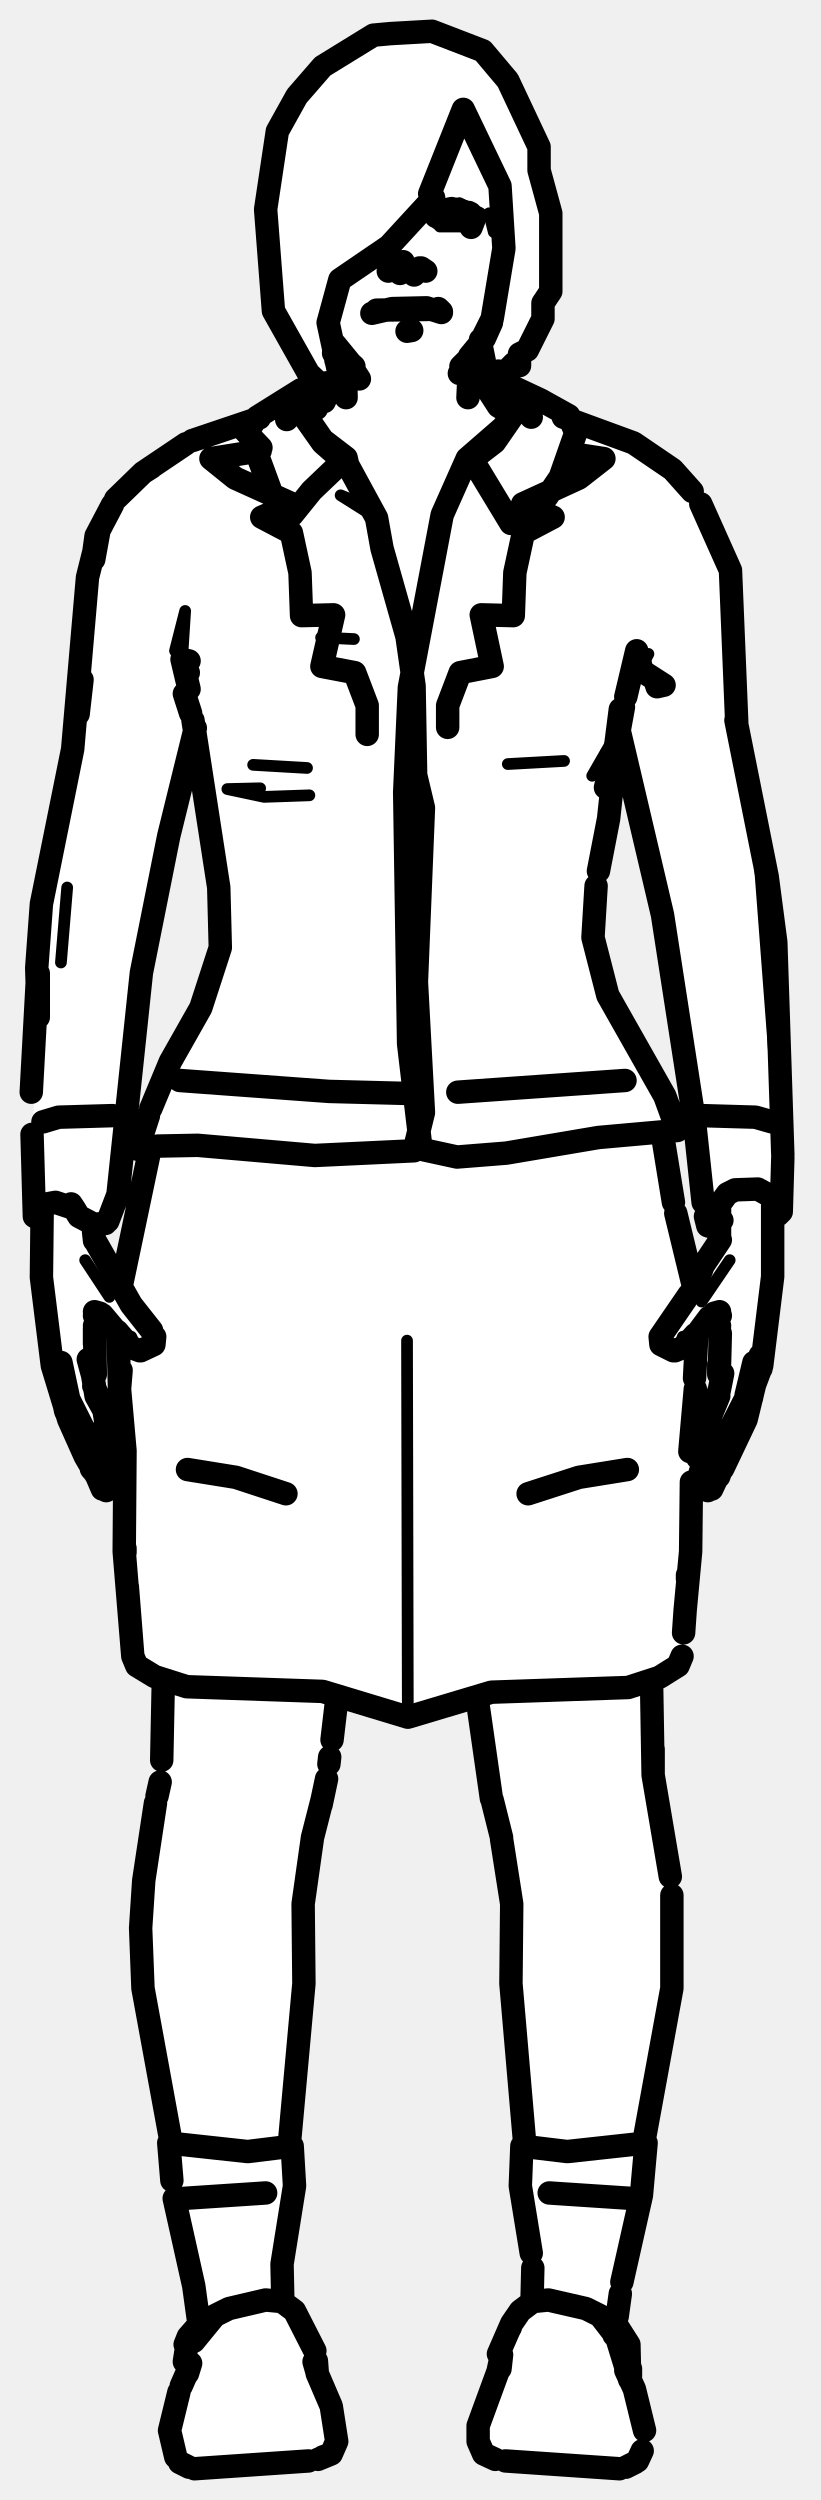
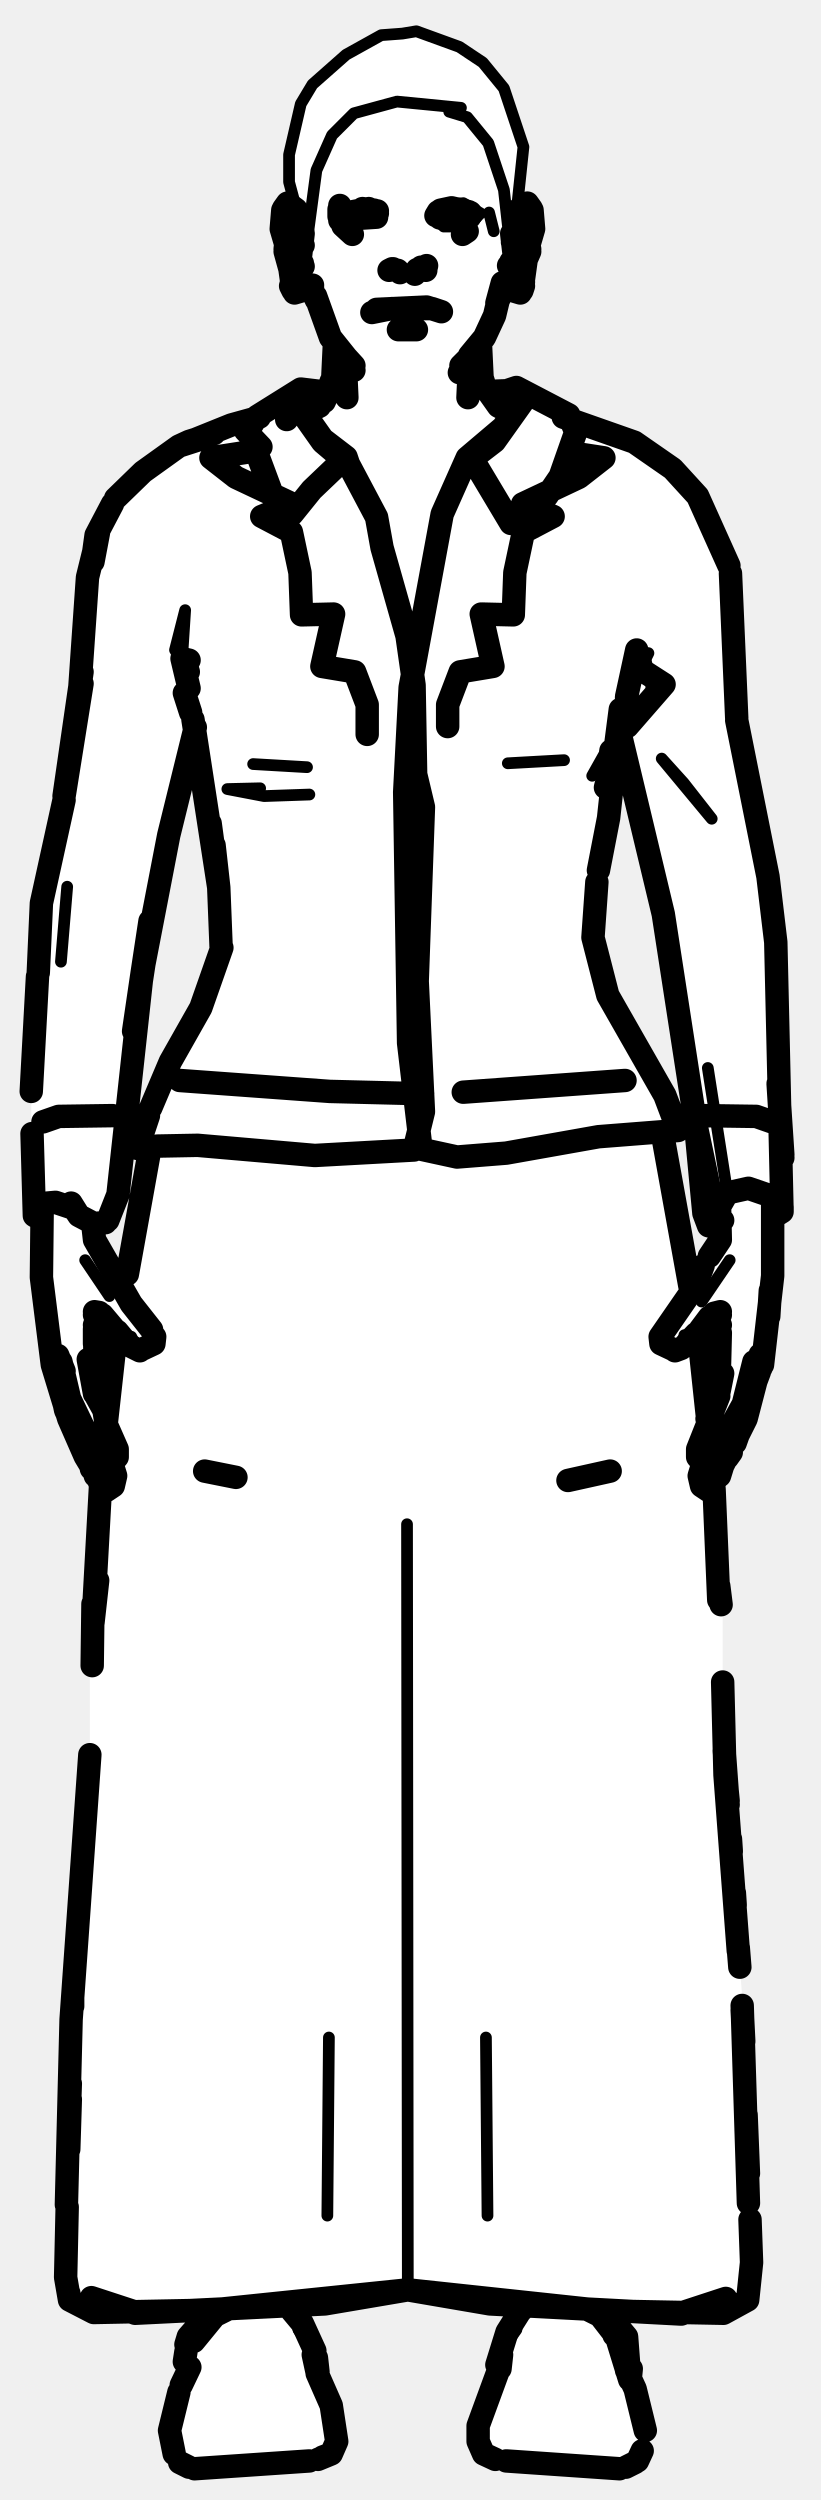
<svg xmlns="http://www.w3.org/2000/svg" viewBox="0 0 105 320" width="105" height="320" data-facing="front" data-backstage-id="makehuman/Biped/p30">
-   <path class="fill" d="M50 4.3L55.3 4L61.8 6.5L65 10.3L69 18.8L69 21.8L70.5 27.3L70.5 37.3L69.5 38.8L69.5 40.8L67.5 44.8L66.5 45.3L66.5 46.8L65.8 46.5L64.3 48L63.8 47.5L64 48.3L62 49.8L65.8 49.5L68.3 50.5L72.8 53L73.3 54L79.8 56L84.8 59L89.5 63.8L92.5 70.3L93.5 72.8L94 91.8L98.5 112.8L99.5 120.8L100 155.3L99 155.8L98 172.8L95.5 181.8L90.8 191L89.5 189.8L90 187.3L89 185.8L92 178.8L92 169.3L90.8 168.5L89 170.8L88.5 200.3L87.5 211.8L85.8 214L83.5 215.3L83.5 227.8L85 232.8L86.5 247.3L86 255.3L82.5 272.3L82.5 279.3L79 294.8L79 297.8L80.5 299.3L80.5 304.3L82.5 309.8L82.5 313.3L81.5 315.3L79.8 316L63.8 315L62.3 314.5L61 312.3L64 300.3L66.5 295.8L68 294.8L68 287.3L66.5 280.3L67 270.8L65.5 259.3L65.5 242.3L62.5 229.3L60.8 217L53.8 219.5L50.8 219.5L43 217.3L42 227.8L39 240.8L39 255.8L37 273.3L37.5 282.3L36 288.8L36 294.3L38.5 296.8L40 299.8L40.5 303.8L43 309.8L43 313.3L40.8 315L31.3 316L24.3 316L22 313.8L21.5 311.3L23.5 305.3L23.5 300.3L25.5 296.8L24 287.8L22 281.3L22 273.8L18 253.3L18 243.3L20.5 228.8L21 215.3L17.5 213.3L16.5 209.3L15 170.3L13.3 168.5L12 170.3L12 177.8L15 185.3L14.5 190.3L13.3 190.5L12.5 189.8L8.5 181.3L8 177.8L6.5 174.8L5.5 166.8L5.5 156.3L4.5 155.8L4 153.8L5 116.8L9.5 95.8L11 73.8L12 68.8L14.5 64.3L22.3 57.5L31.8 54L38.3 50L42 50.3L42 49.3L41.3 49.5L39.5 47.8L35 39.8L34 30.8L34.5 20.3L35.5 16.8L39.5 10.3L43.8 6.5L47.8 4.5L50 4.3ZM79.3 93.5L78 105.3L76 114.8L76 121.3L77.5 126.8L85 139.8L86.5 143.8L86.5 144.8L85 145.3L85 148.3L88.8 165L92.5 157.3L90.8 157L90 155.3L89 142.8L85.5 124.3L85 116.8L79.3 93.5ZM24.8 94L18 124.3L15 153.8L14 156.3L12 156.8L12 158.8L14 161.3L15.3 164.5L19 149.8L19 147.3L17.5 146.8L21 137.3L26 128.8L28 122.8L28 112.8L25.5 95.3L24.8 94Z" fill="#fff" fill-rule="evenodd" />
-   <path class="detail" d="M13.3 187.2L12.8 185.9L13.6 187.4L14 186.9L13.8 187.3M19.6 171.4L18.8 172.7L18 172.9L16.8 171.8L16.8 171.1L17.5 172.6M14 166L10.9 161.3M62.6 27.3L63.2 29.7L62.6 27.3M84.7 171.4L85.5 172.7L86.2 172.9L87.5 171.8L87.4 171.1L86.8 172.6M89.8 166.6L93.4 161.3M52.1 171.6L52.2 219.8M65 97.8L72.2 97.4M39.3 98.3L32.4 97.9M39.6 101.8L33.8 102L29.1 101L33.3 100.9M45.3 81.8L41.1 81.6M78.1 95.3L75.8 99.3M23.3 84.4L23.7 78.2L22.4 83.3L23.4 84.9M85 87.7L80.6 86.2M80.1 89.2L83 83.7M96.9 106L99.3 120.6L99.2 136.3L96.9 106M8.6 113.6L7.8 123.2M47.3 64.9L43.6 63.4L48.2 66.3M66 298.2L64.8 299.9L66 298.2M39.4 299.9L38.2 298.2L39.4 299.9M57.5 26.3L58.8 26L61.5 27.3L59.8 29L56.3 29L55.8 28L58.8 28.5L60 27.8L57.5 26.3" fill="none" stroke="#000" stroke-width="1.5" stroke-linecap="round" stroke-linejoin="round" />
-   <path class="outline" d="M51.2 35L50.8 34.7M50.2 34.4L49.7 34.7L50.3 34.5M56.5 39.9L56.1 39.5L56.5 40L55.3 39.6L48.2 39.7M47.6 40.1L50.2 39.5L54.6 39.4L56.5 40M42.8 44.4L43 46.1L42.9 44.2M42.8 44.2L42.7 45.2M44.2 46.7L44.3 50.9L43.9 46.7L42.8 44.3L44.2 45.9L42.5 43.6M42.9 44.1L44.7 46.3M41.5 51.4L42 50.3L40.5 52L38.8 53M42 50.1L41.4 51.4M45.1 47.1L46 48.5M45.3 46.9L44.2 45.9L45.3 46.9M33.3 57.7L27 58.7L30.1 61.2L37.4 64.5L33.5 66.2L37.3 68.2L38.4 73.3L38.6 78.8L42.7 78.7L41.2 85.3L45.4 86.1L47 90.3L47 94M40.5 52.3L39.3 52.9M31.4 55.2L33.4 57.3M11.1 183.7L8.8 179.1L7.8 174.4M11.4 184L13.3 187.2M11.9 176.3L12.3 178.7L13.3 180.5L13.6 182.3M14.3 187.3L15 186.6L15 185.5L13.5 182.1M12.5 185.3L13.5 187L12.5 185.3M13.8 186.5L13 185.3L13.8 186.5M13 190L10.9 186.4L8.8 181.7L6.7 174.8L5.3 163.5L5.4 154.6M12.4 188.5L11.7 188L12.3 188.7M13.6 190.8L14.5 190.3L14.8 188.9L14.4 187.7M13.2 190.4L12.6 188.7M12.2 188.5L13.1 190.6M10.9 186.3L8.4 180.6L7.8 177.6M12 177.4L14 182M19.8 171.1L19.7 172.1L18 172.9M12.1 158.7L16.8 167L19.4 170.3M16.1 171.7L16.5 172.2M15 170.4L16.2 171.8M17.1 172.6L17.9 172.9M12.3 184.7L13 185.3M12.7 168.6L12.1 170.7L12.2 175.9M11.3 174L11.9 176.2L11.3 174M11.8 175.8L11.7 175.1M5.5 143.6L7.5 143L14.4 142.8M14.7 170.2L13.1 168.3M12.7 168.1L12.1 167.9L12.8 168.1L12.1 168.4L12.8 168.1M15.3 164.6L15.4 164.8M12.6 168.5L12.1 169.7L12.8 168.5M6.7 174.8L6.9 175.2M11.9 156.9L12.1 158.8M12.1 172L12.1 170.1M36.6 191.2L30.2 189.1L24 188.1M43.1 217.6L42.5 222.7M20.9 215.4L20.7 225.3M41.2 230.5L40 235.2L38.8 243.7L38.9 253.9L37 274.8M20.5 228.1L20.1 229.9M19.9 230.8L18.4 240.7L18 246.8L18.3 254.5L22 274.7M23.4 281.4L34 280.7M51.6 33.5L51.6 33.8M41.1 231L41.8 227.7M42.1 225.8L42.2 224.9M60.2 27.3L57.8 26.7L60.2 27.3M53.4 34.7L53 35.2L53.4 34.5M53.9 34.3L54.5 34.7L54 34.5M53.7 34.3L53.9 34.3M61.5 45L61.6 46.3M61.3 45.1L61.5 43.5M60.1 46.7L59.9 50.9L60.4 46.7L61.3 44.7M62.9 41.3L62 43.3L60.1 45.6M61.6 43.7L61.1 44.5M65.5 53L63.8 52L61.8 48.9M59.2 47.1L58.8 47.8M59 46.9L60 45.9L59 46.9M60.1 27.9L59.2 28.2M60.3 27.5L58.6 28.2L56.3 28M56 27.2L55.8 27.7M56.4 27L57.8 26.7L56.4 27L60 27.2M60.8 27.8L60.3 29.1M73.4 58.1L77.3 58.7L74.1 61.2L66.9 64.5L70.8 66.2L67 68.2L65.9 73.3L65.7 78.8L61.6 78.7L63 85.3L58.9 86.1L57.3 90.3L57.3 93.1M92.4 185L95.4 179.1M95.5 178.6L96.5 174.4M90.4 186.5L91.2 185.3L90.4 186.5M92.2 185.2L90.9 187.2M90 187.3L89.3 186.6L89.2 185.5L92 178.7M92 178.3L92.5 175.8M91.8 185.3L90.8 187L91.8 185.3M92.6 187.8L95.5 181.7L97.3 174.3M92.1 188.5L92.5 188M90.6 190.8L89.8 190.3L89.5 188.9L90 187.3M91.8 188.6L91.6 188.8M91.1 190.6L92 188.7M96.6 177.2L97.2 175.6M93.1 186.6L93.5 185.9L93.1 186.6M93.5 185.9L93.1 186.7M94 184.8L96.2 178.9M92.5 187.6L92 189M90.4 182.7L90.3 182L91.3 179.7M91.5 179.5L92 178.1M86.2 172.9L84.6 172.1L84.5 171.1L88.2 165.7M88.2 171.7L87.8 172.2M89 170.8L88.1 171.8M89.6 170.2L90.8 168.6L92.1 167.9L91.4 168.1L92.2 168.4L91.5 168.1M87.1 172.6L86.4 172.9M92 175.9L92 174.7M91.6 168.6L92.2 170.7L92.1 174.6M97.5 174.8L98.9 163.4L98.9 153.1M97.3 173.5L97.4 175.2M98.8 143.6L96.7 143L89.9 142.8M88.5 165.3L89.3 163.8M89.3 163.9L90 162L92.2 158.7M91.6 168.5L92.1 169.7L91.7 168.9M92.1 154.4L92.1 158.8M80.3 188.1L74.1 189.1L67.6 191.2M61.1 217.6L62.9 230.2M83.4 215.4L83.6 227.2L83.6 223.9L83.6 227.2L85.8 240.2M63 230.4L64.2 235.2M86 242.6L86 254.5L82.4 274.2M70.3 280.7L80.9 281.4M67.2 274.8L65.4 253.9L65.5 243.7L64.2 235.4M80 138.3L58.6 139.8M53.6 140L42.1 139.7L23 138.3M84.8 145.3L86.2 153.9M86.5 155.3L88.8 164.8M89.2 170.7L88.9 176.4M89 177.8L88.3 185.8M88.5 189.7L88.4 198.6L87.7 206.1M88 201.6L88 202.1M87.7 206.1L87.5 209M87.3 212L86.8 213.2L84.4 214.7L80.4 216L62.9 216.6L52.2 219.8L41.3 216.5L23.9 215.9L19.8 214.6L17.5 213.2L17 212L15.9 198.6L16 185.7L15.3 177.8L15.5 175.4M19.2 147.1L15.5 164.7M15.1 170.6L15.3 177.8M16 198.2L16 198.7M16.3 203.1L17 212L16.3 203.1M62.9 50.5L66.1 50.1L66.9 51.4L63.3 56.6L59.4 59.6L59.8 58.7L61.1 59.9L65.4 67L67.6 66.3L70 63.6L71.7 61.1L73.7 55.4L72.8 53.2L69.2 51.2L66 49.7L62.6 50.1M41.8 50.3L38.5 49.9L32.9 53.4L31.8 55.1L34.7 63L35.9 65.3L37.4 65.9L39.9 62.8L44.3 58.6L41.3 56.3L37.7 51.1M59.8 58.7L64.4 54.7L67 51M44.3 58.6L44.5 59.5L41.3 56.7L37.7 51.6L38.4 50.4L41.3 50.6M37.7 51.6L36.7 53.7M38.4 50.4L38 51.2M66.9 51.4L68 53.4M59.4 59.6L56.6 65.9L52.4 88L51.8 101.4L52.3 133.6L53.9 147.1L58.5 148.1L64.8 147.6L76.6 145.6L86.7 144.7L85.1 140.3L77.8 127.4L75.9 120L76.3 113.4M44.5 59.5L48.2 66.3L48.9 70.2L52.1 81.5L53 87.8L53.2 99.2L54.2 103.4L53.3 125.7L54.2 142.4L53 147.3L40.3 147.9L25.3 146.6L20.1 146.7L18.1 147.2L17.6 147.1L19 142.8M24.7 92.2L28 113.6L28.2 121.3L25.7 129L21.8 135.9L19.3 141.9M76.6 111.5L77.9 104.8L79.4 90.8L78.6 97.1L79.8 90.5M17.6 147.1L18.6 147.1M78.2 96.7L78.4 98L77.5 100.8L78.1 98.5M84 87.6L85 87.7L84.1 87.9M88.6 62.9L86.1 60.1L81.1 56.7L72.1 53.4M89.7 64.5L93.5 73L94.3 92.4M14.4 64.6L12.3 68.6L11.9 71.5M14.8 63.9L18.3 60.5L23.8 56.8M85 87.7L82.2 85.9L81.5 83.3L80.1 89.2M24.1 86.1L23.3 84.4L23.9 85.6M24.2 84.6L23.3 84.4L24.2 88.2M12 71.6L12.6 68.3L11.2 73.9L9.3 95.9L5.3 115.7L4.7 123.9L4.9 130.2L4.9 124.6M79.3 93.7L84.8 117.1L88.9 143.6L90 153.9M25 93.2L21.6 107L18.1 124.5L15.1 152.9L13.8 156.3M10.5 87L10 91.4M94.2 92.2L98.2 112.2L99.3 120.6L100.2 147.8M4.8 125.1L4 139.8M19.4 59.8L18.3 60.5M33.2 53.5L24.6 56.4M92.4 156.2L90.9 156.7L90.7 156.1L93.1 152.8L94.1 152.3L97 152.2L99 153.3L100 154.5L100 155.1L100.2 148.2M90.3 155.7L90.6 156.9L91.6 157.2M100 155.1L99.6 155.5M4.1 145.2L4.4 155.7L5.1 154.5L6 154.1L7.1 153.9L9.5 154.7L9.1 154.1L10.1 155.7L9.5 154.7M4.9 156L4.4 155.7M10.1 155.7L12 156.7L13.5 156.6M24.4 91.3L23.6 88.8M80.6 304.6L79 299.4L80.6 304.6M63.4 314.8L61.9 314.1L61.2 312.5L61.2 310.5L63.8 303.4M40.6 303.8L42.4 308L43.1 312.5L42.4 314.1L40.7 314.8M82.5 311.1L81.2 305.8L80.1 303.4M22.5 314.5L21.7 311.1L22.9 306.2M81.6 315L82.2 313.7M79.1 297.9L80.5 300.1L80.6 304.4M23.6 302.3L23.8 301M40.6 303.6L40.5 302.2M80.7 304.2L80.7 303.2L80.6 304.2M24 303.8L24.4 302.5M23.2 305.4L23.9 303.8M63.8 301.3L65.5 297.4L66.6 295.8L68.2 294.6L70.2 294.4L75 295.5L76.8 296.4L79.2 299.5M40.3 300.9L37.7 295.8L36.1 294.6L34 294.4L29.3 295.5L27.5 296.4L24.8 299.7M64 303.2L64.2 301.4L63.8 303.3M40.2 302.3L40.6 303.7M79.3 316L64.7 315M24.9 316L39.5 315M81.3 315.2L80.1 315.8M23 315.2L24.2 315.8M42.1 314.2L41.3 314.5M23.7 300.1L24.1 299.1L25.5 297.5M68.1 294.5L68.2 290.3M78.6 298.9L78.8 298M79 296.5L79.4 293.6M79.6 292.1L82.1 281L82.7 274.3L72.6 275.4L66.8 274.7L66.6 279.8L68 288.4M36.2 294.5L36.1 289.8L37.7 279.8L37.4 274.7L31.7 275.4L21.6 274.3L22 279.1M25.6 298.4L24.8 292.6L22.3 281.4M52.1 42.4L52.7 42.3M50 4.3L55.3 4L61.8 6.5L65 10.3L69 18.8L69 21.8L70.5 27.3L70.5 37.3L69.5 38.8L69.5 40.8L67.5 44.8L66.5 45.3L66.5 46.8L65.8 46.5L64.3 48L63.8 47.5L63.3 49L61.3 48.5L61 47.8L62 46.3L61.5 43.8L63 40.8L64.5 31.8L64 23.8L59.3 14L55 24.8L55.5 25.3L49.8 31.5L43.5 35.8L42 41.3L43.5 48.3L43 49.8L42.3 50L41.8 49L41.3 49.5L39.5 47.8L35 39.8L34 26.8L35.5 16.8L38 12.3L41.3 8.5L47.8 4.5L50 4.3" fill="none" stroke="#000" stroke-width="3" stroke-linecap="round" stroke-linejoin="round" />
+   <path class="fill" d="M51.5 4.3L55.3 4.5L61.8 8L65 12.3L67 18.8L66 26.8L67.3 26L68.5 27.8L67.5 35.8L66.8 37.5L64.8 37L64 37.8L61.5 43.8L62 49.8L66.3 49.5L71.3 52L73.3 54L81.3 56.5L85.8 59.5L89.5 63.8L93 71.3L94 91.3L98.5 112.3L99.5 120.3L100 155.3L99 155.8L98.5 169.8L95.5 181.8L91.5 189.8L92.5 205.3L92.5 224.3L95.5 261.8L96 293.8L92.8 296L79 296.3L79 297.8L80.5 299.3L80.5 304.3L82.5 309.8L82.5 313.3L81.5 315.3L79.8 316L72.8 316L62.8 314.5L61 312.3L61 310.8L63.5 304.3L64 300.3L66.5 295.8L67.5 295.3L61.8 295L52.8 293L37 295.3L40 299.8L40.5 303.8L43 309.8L43 313.3L41.8 314.5L31.3 316L24.3 316L22.5 314.8L21.5 311.3L23.5 305.3L23.5 300.3L25.5 296.8L24.8 296L11.8 296L9.8 295L8.5 293.3L9 257.3L11.5 227.3L11.5 213.8L13 189.8L8.5 181.3L8 177.8L6.5 174.8L5.5 167.3L5.5 156.3L4.5 155.8L4 153.8L4 135.8L5 116.8L8.5 100.8L10.5 87.3L11 73.8L12 68.8L13.5 65.8L19.3 59.5L23.8 56.5L31.8 54L38.3 50L41.8 50L42.5 49.3L43 44.3L40.5 38.3L39.8 37L37.8 37.5L37 36.3L36 29.8L36.5 26.3L38 26.3L37 23.3L37 19.8L38.5 13.3L40 10.8L45.8 6L48.8 4.5L51.5 4.3ZM79.3 93.5L78 105.3L76 114.8L76 121.3L77.5 126.8L84.5 138.8L86.5 143.8L86.5 144.8L85 145.3L85 148.3L88 164.3L88.8 165L92.5 157.3L90.8 157L90 155.3L89 142.8L85.5 124.3L85 116.8L79.3 93.5ZM24.8 94L21.5 106.3L18 124.3L15 153.8L14 155.8L12 156.8L12 158.8L15.8 165L19 149.8L19 147.3L17.5 146.8L21 137.3L26 128.8L28.5 121.3L28 112.3L25.5 95.3L24.8 94ZM12.8 168.5L12 170.3L12 177.8L12.5 179.3L13.8 180L15 170.3L12.8 168.5ZM90.8 168.5L89.5 170.3L90.8 181L92.5 176.8L92 169.3L90.8 168.5Z" fill="#fff" fill-rule="evenodd" />
+   <path class="detail" d="M48.3 27.9L45.6 28.3L44.1 27.7M19.6 171.3L18.8 172.6L18 172.8L16.8 171.7L16.8 171.1L17.5 172.5M14 165.9L10.9 161.3M62.6 27.2L63.2 29.6L62.6 27.2M84.7 171.3L85.5 172.6L86.3 172.8L87.5 171.7L87.6 170.9M89.8 166.6L93.4 161.3M52.1 195.1L52.2 293.1M62.2 260.8L62.4 283.6M42.1 260.8L41.9 283.6M65 97.7L72.2 97.3M39.3 98.2L32.4 97.8M39.6 101.7L33.8 101.9L29.1 101L33.3 100.9M78.1 95.2L75.8 99.3M23.3 84.3L23.7 78.1L22.4 83.2L23.4 84.8M85 87.6L80.6 86.1M80.2 89.2L83 83.6M87.5 100.2L91.1 104.8L84.7 97.1L87.5 100.2M96.9 105.9L99.3 120.6M8.6 113.5L7.8 123.1M90.6 136.7L93.1 152.7M66.1 298.2L64.9 299.9L66.1 298.2M39.4 299.9L38.2 298.2L39.4 299.9M51.5 4.3L53.3 4L58.8 6L61.8 8L64.5 11.3L67 18.8L66 28.3L65 28.8L64.5 24.3L62.5 18.3L59.8 15L57.5 14.3L59 13.8L50.8 13L45.3 14.5L42.5 17.3L40.5 21.8L39.5 29.3L38.8 30L37 23.3L37 19.8L38.5 13.3L40 10.8L44.3 7L48.8 4.5L51.5 4.3M57 26.3L59.3 26L61.5 27.3L59.8 29L56.8 29L55.8 28L58.3 28.5L60 27.8L59.8 27L57 26.3" fill="none" stroke="#000" stroke-width="1.5" stroke-linecap="round" stroke-linejoin="round" />
+   <path class="outline" d="M44.1 27.3L47.2 26.7L48.3 27.3M51.2 34.9L50.9 34.6M50.2 34.4L49.8 34.6L50.3 34.4M56.5 39.9L54.6 39.3L48.2 39.6M56.5 39.9L55.3 39.5L50.1 39.5L47.6 40M44.2 46.6L44.4 50.9L43.9 46.7L42.8 44.2L44.7 46.2L42.3 43.2L40.4 37.9M42.8 44.3L43 46.1L42.9 44.1M42.8 44.1L42.6 48.3M41.5 51.4L42 50.3L39.2 52.7M42.4 48.8L41.5 51.3M45.3 47.4L44.4 46L45.3 47.4M40.5 38.4L39.6 36.5M45.3 46.8L43.2 44.5L45.3 46.8M44.1 27.6L45.1 28L48.2 27.8M47.9 26.9L46.4 26.7L48.3 27M43.9 28.9L45.1 30M43.4 26.8L43.4 27.7M32.8 57.7L27 58.6L30.2 61.1L37.4 64.5L33.5 66.1L37.3 68.1L38.4 73.3L38.6 78.7L42.7 78.6L41.2 85.3L45.4 86L47 90.2L47 94M40.9 52L39.3 52.8M31.4 55.1L33.4 57.2M11.1 183.6L8.9 179L7.8 174.3M11.4 184L13.3 187.2M14.3 187.3L15 186.5L15 185.5L13.5 182.1M13.8 186.5L14 186.8M13.6 182.3L13.3 180.5L12.3 178.7L11.8 175.8L12.1 178.4L11.3 174L11.9 176.2M13 189.9L10.9 186.4L8.8 181.6L6.7 174.7L5.3 163.5L5.4 154.5M12.4 188.4L11.7 188L12.3 188.6M13.6 190.8L14.5 190.2L14.8 188.9L14.4 187.6M13.2 190.4L12.6 188.7M12.2 188.4L13.1 190.6M10.2 184.6L10.9 186.2M7.8 177.6L8.4 180.5L9.9 183.8M12 188.1L12.2 188.9M13.2 180L12 177.4M15 170.4L16.5 172.2L17.9 172.9M18 172.8L19.7 172L19.8 171.1M12.1 158.7L16.8 166.9L19.4 170.2M12.7 168.5L12.1 170.6L12.2 175.9M11.8 175.8L11.7 175.1M5.5 143.6L7.5 142.9L14.4 142.8M14.7 170.2L13.1 168.3M12.7 168L12.1 167.9L12.8 168.1L12.1 168.3L12.8 168.1M15.3 164.5L15.4 164.8M12.6 168.5L12.1 169.6L12.8 168.5M7.4 173.5L8.2 175.5L7.4 173.5M6.7 174.7L6.9 175.1M12.1 158.7L11.9 156.9M12.1 172L12.1 170.1M39.7 36.9L37.7 37.5M40 36.5L39.1 36.5M37.2 36.6L37.5 37.2L37.3 36.1M36.2 26.9L36 29.3L36.7 31.7L36.6 30.7L37.5 37.2M36.3 26.7L36.8 26L37.9 26.8M37.9 29.5L38.8 31.4L38.4 30.8L38.4 28.6L36.8 27.5L37.4 28.4L36.8 27.4L38 29.8M38.4 30.2L38.6 31.6L38.8 29.9L38.2 35.1L38.6 34M37.4 33.7L37.7 35.1L37.4 33.7L37.3 35.1L37.4 34.1L37.2 33.4L37.3 35.1L36.5 32.2M36.9 29.6L37 28.5M38.7 33.7L38.3 34.2M37 28.8L36.8 32.6L37.2 33.8M38.8 34.1L37.5 34.2L38.7 34.1M36.7 30L36.5 31.9M37.4 34.1L37 33.1M40 36.8L39.2 37.2M26.2 188.3L30.2 189.1M60.2 27.2L57.8 26.6L60.2 27.3M53.4 34.6L53.1 35.1L53.4 34.5M54.5 34.4L54.6 34M53.9 34.2L54.5 34.6L54 34.4M61.5 44.1L61.7 48.3M61.3 45.1L61.5 43.9M60.1 46.6L59.9 50.9L60.4 46.7L61.3 44.6M64.7 36.5L63.6 38.8L64.3 36.2L63.3 40.4L62 43.2L60.1 45.5M61.6 43.7L60.8 44.8M65.5 52.9L63.8 52L62.1 49.6L61.6 48M59.2 47L58.8 47.7M59 46.8L60 45.8L59 46.8M60.1 27.8L59.2 28.1M60.3 27.5L58.7 28.1L56.3 27.9M56.1 27.1L55.8 27.6M56.4 26.9L57.8 26.6L60 27.1M73.4 58L77.3 58.6L74.1 61.1L66.9 64.5L70.8 66.1L67 68.1L65.9 73.3L65.7 78.7L61.6 78.6L63.1 85.3L58.9 86L57.3 90.2L57.3 93M95.2 179.5L96.5 174.3M91 187.2L95.1 179.8M90 187.3L89.3 186.5L89.3 185.5L92 178.7M92 178.3L92.5 175.8M91.8 185.3L90.8 187L91.8 185.3M92.1 188.4L95.5 181.6L97.4 174.3M90.7 190.8L89.8 190.2L89.5 188.9L89.9 187.6M91.8 188.6L91.7 188.8M91 190.7L92 188.6M96.6 177.2L97.2 175.6M93.1 186.6L93.6 185.9L93.1 186.5M93.6 185.9L93.1 186.6M96.2 178.8L94.1 184.7M92.5 187.6L92.1 188.9M90.5 181.6L91.3 179.9M86.3 172.8L84.6 172L84.5 171.1L88.3 165.6M89.1 170.7L87.5 172.4M89.6 170.2L90.8 168.6L92.2 167.9L91.4 168.1L92.2 168.3L91.5 168.1M87.2 172.6L86.4 172.9M92.3 176.7L92 174.7M92.1 174.6L92.2 170.6L91.6 168.5M97.6 174.7L98.9 163.3L98.9 153M98.6 165.2L98.4 168.5L98.6 165.3M97.3 173.4L97.4 175.1M98.8 143.6L96.8 142.9L89.9 142.8M88.5 165.2L89.4 163.8M89.3 163.9L90 162M91.8 168.9L92.2 169.6L91.7 168.8M92.2 158.7L90.8 160.8M92.1 154.4L92.2 158.7M59.8 29.6L59.2 30M64.6 36.9L66.6 37.5M67 36.6L66.8 37.2L67 36.1M68.1 26.9L68.3 29.3L67.6 31.7L67.7 30.7L66.8 37.2M68 26.7L67.5 26L66.4 26.8M66.3 29.8L65.7 31.6L65.5 29.9L66.1 35.1L65.4 33.5L66 34.2M66.2 28.3L67.5 27.5L65.9 30.8M67.8 32.2L67.1 33.8L67.5 32.6L67.3 29M67.1 33.8L67.3 33.1M67.3 29.2L67.8 31.9M66.9 33.7L66.9 34.2M65.1 34L65.6 34.1M66.4 29.5L65.7 31.1M65.9 30.5L65.9 29.6M65.9 30.2L65.6 31M78.1 188.3L72.7 189.5M80 138.3L59.3 139.8M54.1 140L42.2 139.7L23 138.3M84.8 145.2L88.3 164.6M89.4 170.5L90.6 181.8M91.4 190.6L92 204.8M92 203L92.3 205.4M92.5 215.3L92.8 227.2L94.5 249.7M92.7 224.1L93.2 231M93.5 235.4L93.6 236.9M94 242.3L94.1 243.8M95.8 282L95 256.7M93 228.5L93.2 230.5M93.5 235.5L93.6 237M94 242.4L94.1 243.9M94.5 249.3L94.7 251.8M95 257.3L95.2 261.3L95 257.3M95.5 270.7L95.8 278.2M96 284.1L96.2 289.6L95.7 294.4L92.6 296.1L77.4 295.8L52.2 293.1L27 295.7L12 296L8.9 294.4L8.8 293.5M95.5 272.6L95.7 278.1M17.5 296L11.7 294.1L17.3 296.1L41.6 294.9L52.2 293.1L62.7 294.9L87.2 296.2L92.9 294.2L87.1 296.1M19.2 147L16.3 163.1M14.9 170.4L13.6 182.2M12.9 189.6L11.9 207.7L12.5 202.3M11.9 205.3L11.8 213.2M11.5 224.6L9.1 258.5L8.5 282.2M9.3 255.8L9.3 256.8L9.3 255.8M9 266.7L8.7 275.2M9 268.7L8.8 275.1M8.6 282.5L8.4 291.5L8.9 294.4M67 51.3L63.3 56.5L59.4 59.5L59.8 58.6L61.1 59.8L65.4 67L67.6 66.2L70 63.5L71.7 61L73.7 55.3L72.8 53.1L66.1 49.6L64.6 50.1L66.1 50.1M41.8 50.2L38.5 49.8L32.9 53.3L31.8 55.1L34.7 62.9L35.9 65.2L37.4 65.8L39.9 62.7L44.3 58.5L41.3 56.2L37.7 51.1M59.8 58.6L64.4 54.7L67 50.9M62.9 50.4L65.3 50L62.6 50.1M44.3 58.5L44.6 59.4L41.3 56.6L37.7 51.5L38.5 50.3L41.3 50.5M37.7 51.5L36.7 53.7M38.5 50.3L38 51.1M59.4 59.5L56.6 65.8L52.5 88L51.8 101.4L52.3 133.5L53.9 147.1L58.5 148.1L64.8 147.6L76.6 145.5L86.8 144.7L85.1 140.2L77.8 127.4L75.9 120L76.4 112.9M44.6 59.4L48.2 66.2L48.9 70.1L52.1 81.4L53 87.7L53.2 99.1L54.2 103.3L53.4 125.6L54.2 142.3L53 147.2L40.3 147.9L25.3 146.6L20.1 146.7L18.1 147.1L17.6 147L19 142.8M28.4 121.3L25.7 129L21.8 135.9L19.3 141.8M76.6 111.4L77.9 104.7L79.4 90.8L78.6 97L79.7 91.4M28.3 121.2L28 113.6L24.7 92.1M17.6 147L18.6 147M78.2 96.1L78.4 97.9L77.5 100.8L78 98.9M27.4 108.2L28 113.6L26.9 105.4M84.1 87.5L85 87.6L84.1 87.8M93.3 72.4L89.3 63.5L86.1 60L81.2 56.6L72.1 53.4M14.4 64.5L12.3 68.5L11.9 71.4M14.8 63.8L18.3 60.4L22.9 57.1L29.6 54.4L33.2 53.4M85 87.6L82.2 85.8L81.5 83.2L80.2 89.2L80.3 93L85 87.6M24.1 86L23.3 84.3L24 85.6M24.2 84.5L23.3 84.3L24.2 88.1M11.9 71.9L12.6 68.2L11.2 73.9L10.2 88.3L8.2 101.9L10.5 86M93.5 73.4L94.3 91.9M79.3 93.6L84.9 117L89 143.6L91.5 155.5L93.1 152.7L95.8 152.1L99 153.2L100.1 154.5L100.1 155.1L99.3 120.6L98.3 112.2L94.3 92.2M25 93.1L21.6 106.9L18.2 124.5L19.2 117.9M8.2 101.9L10.5 87.5M8.2 102.4L5.3 115.6L4.9 124.5M19.1 118.9L17.1 132L18.2 124.5L15.1 152.9L13.8 156.2M4.8 125L4 139.7M19 59.9L18.3 60.4M25.7 56.2L22.9 57.1L24.2 56.5L27.4 55.5M100.2 148.2L99.6 138.7L100.2 147.8M92.5 156.2L90.9 156.6L90.7 156.1L91.5 155.5L89 143.6L90.1 155.3L90.7 156.9L91.7 157.1M100.1 155.1L99.3 155.6M4.1 145.1L4.4 155.6L5.1 154.4L6 154L7.1 153.9L9.5 154.7L9.1 154L10.1 155.6L9.5 154.7M4.9 155.9L4.4 155.6M10.1 155.6L12 156.6L13.5 156.5M24.4 91.2L23.6 88.7M43.5 28.2L43.5 26.3M80.6 304.6L79 299.4L80.6 304.6M24.3 303L23.2 305.3M63.4 314.8L61.9 314.1L61.2 312.5L61.2 310.5L63.8 303.4M40.6 303.8L42.4 307.9L43.1 312.5L42.4 314.1L40.7 314.8M82.6 311.1L81.3 305.8L80.2 303.4M22.3 314.1L21.7 311.1L22.9 306.2M81.6 315L82.2 313.7M79.2 297.9L80.2 299.1L80.6 304.4M23.8 301L23.6 302.3M40.7 303.6L40.5 301.8M63.6 302.7L64.9 298.5L66.6 295.8L67.6 295M80.7 304.2L80.8 303.2L80.6 304.2M40.3 300.9L38.7 297.4L36.7 295M64 303.2L64.2 301.4L63.8 303.3M40.6 303.7L40.1 301.4M79.3 316L64.8 315M24.9 316L39.6 315M81.3 315.2L80.1 315.8M23 315.2L24.2 315.8M42.1 314.2L41.3 314.5M23.8 300.1L24.1 299.1L25.5 297.5M28.9 295.7L27.5 296.4L24.8 299.7M79.2 299.5L76.8 296.4L75.4 295.7M67.6 295.1L66.8 295.6L67.5 295.1M36.7 295.1L37.5 295.6L36.8 295.1M78.6 298.9L78.8 297.9M79 297L79.1 296M25.6 298.4L25.2 296M51 42.2L53.3 42.2" fill="none" stroke="#000" stroke-width="3" stroke-linecap="round" stroke-linejoin="round" />
</svg>
